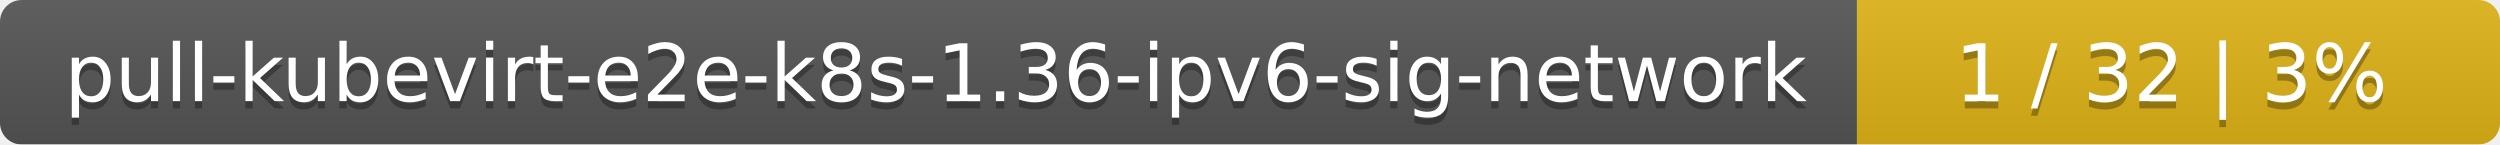
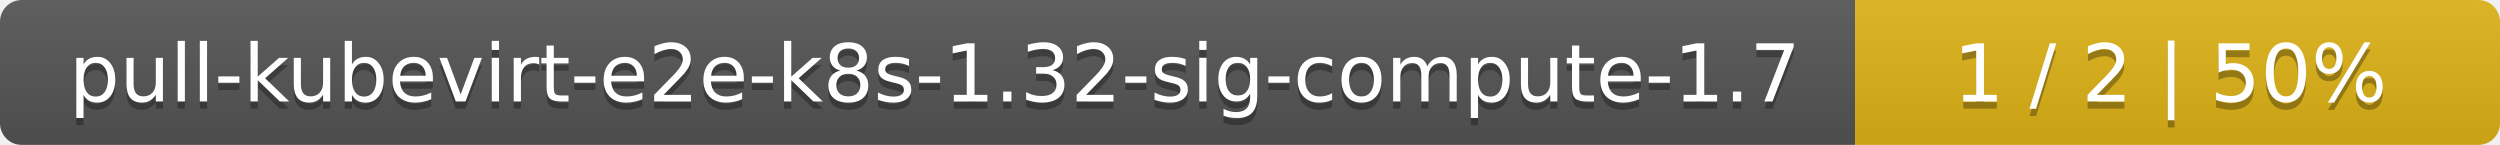
- <svg xmlns="http://www.w3.org/2000/svg" width="346" height="20">
+ <svg xmlns="http://www.w3.org/2000/svg" width="345" height="20">
  <linearGradient id="smooth" x2="0" y2="100%">
    <stop offset="0" stop-color="#bbb" stop-opacity=".1" />
    <stop offset="1" stop-opacity=".1" />
  </linearGradient>
  <mask id="round">
-     <rect width="346" height="20" rx="3" fill="#fff" />
+     <rect width="345" height="20" rx="3" fill="#fff" />
  </mask>
  <g mask="url(#round)">
-     <rect width="257" height="20" fill="#555" />
-     <rect x="257" width="89" height="20" fill="#dfb317" />
-     <rect width="346" height="20" fill="url(#smooth)" />
+     <rect width="256" height="20" fill="#555" />
+     <rect x="256" width="89" height="20" fill="#dfb317" />
+     <rect width="345" height="20" fill="url(#smooth)" />
  </g>
  <g fill="#fff" text-anchor="middle" font-family="DejaVu Sans,Verdana,Geneva,sans-serif" font-size="11">
-     <text x="129.5" y="15" fill="#010101" fill-opacity=".3">pull-kubevirt-e2e-k8s-1.36-ipv6-sig-network</text>
-     <text x="129.5" y="14">pull-kubevirt-e2e-k8s-1.36-ipv6-sig-network</text>
-     <text x="300.5" y="15" fill="#010101" fill-opacity=".3">1 / 32    |    3%</text>
-     <text x="300.5" y="14">1 / 32    |    3%</text>
+     <text x="129" y="15" fill="#010101" fill-opacity=".3">pull-kubevirt-e2e-k8s-1.32-sig-compute-1.7</text>
+     <text x="129" y="14">pull-kubevirt-e2e-k8s-1.32-sig-compute-1.7</text>
+     <text x="299.5" y="15" fill="#010101" fill-opacity=".3">1 / 2    |    50%</text>
+     <text x="299.5" y="14">1 / 2    |    50%</text>
  </g>
</svg>
